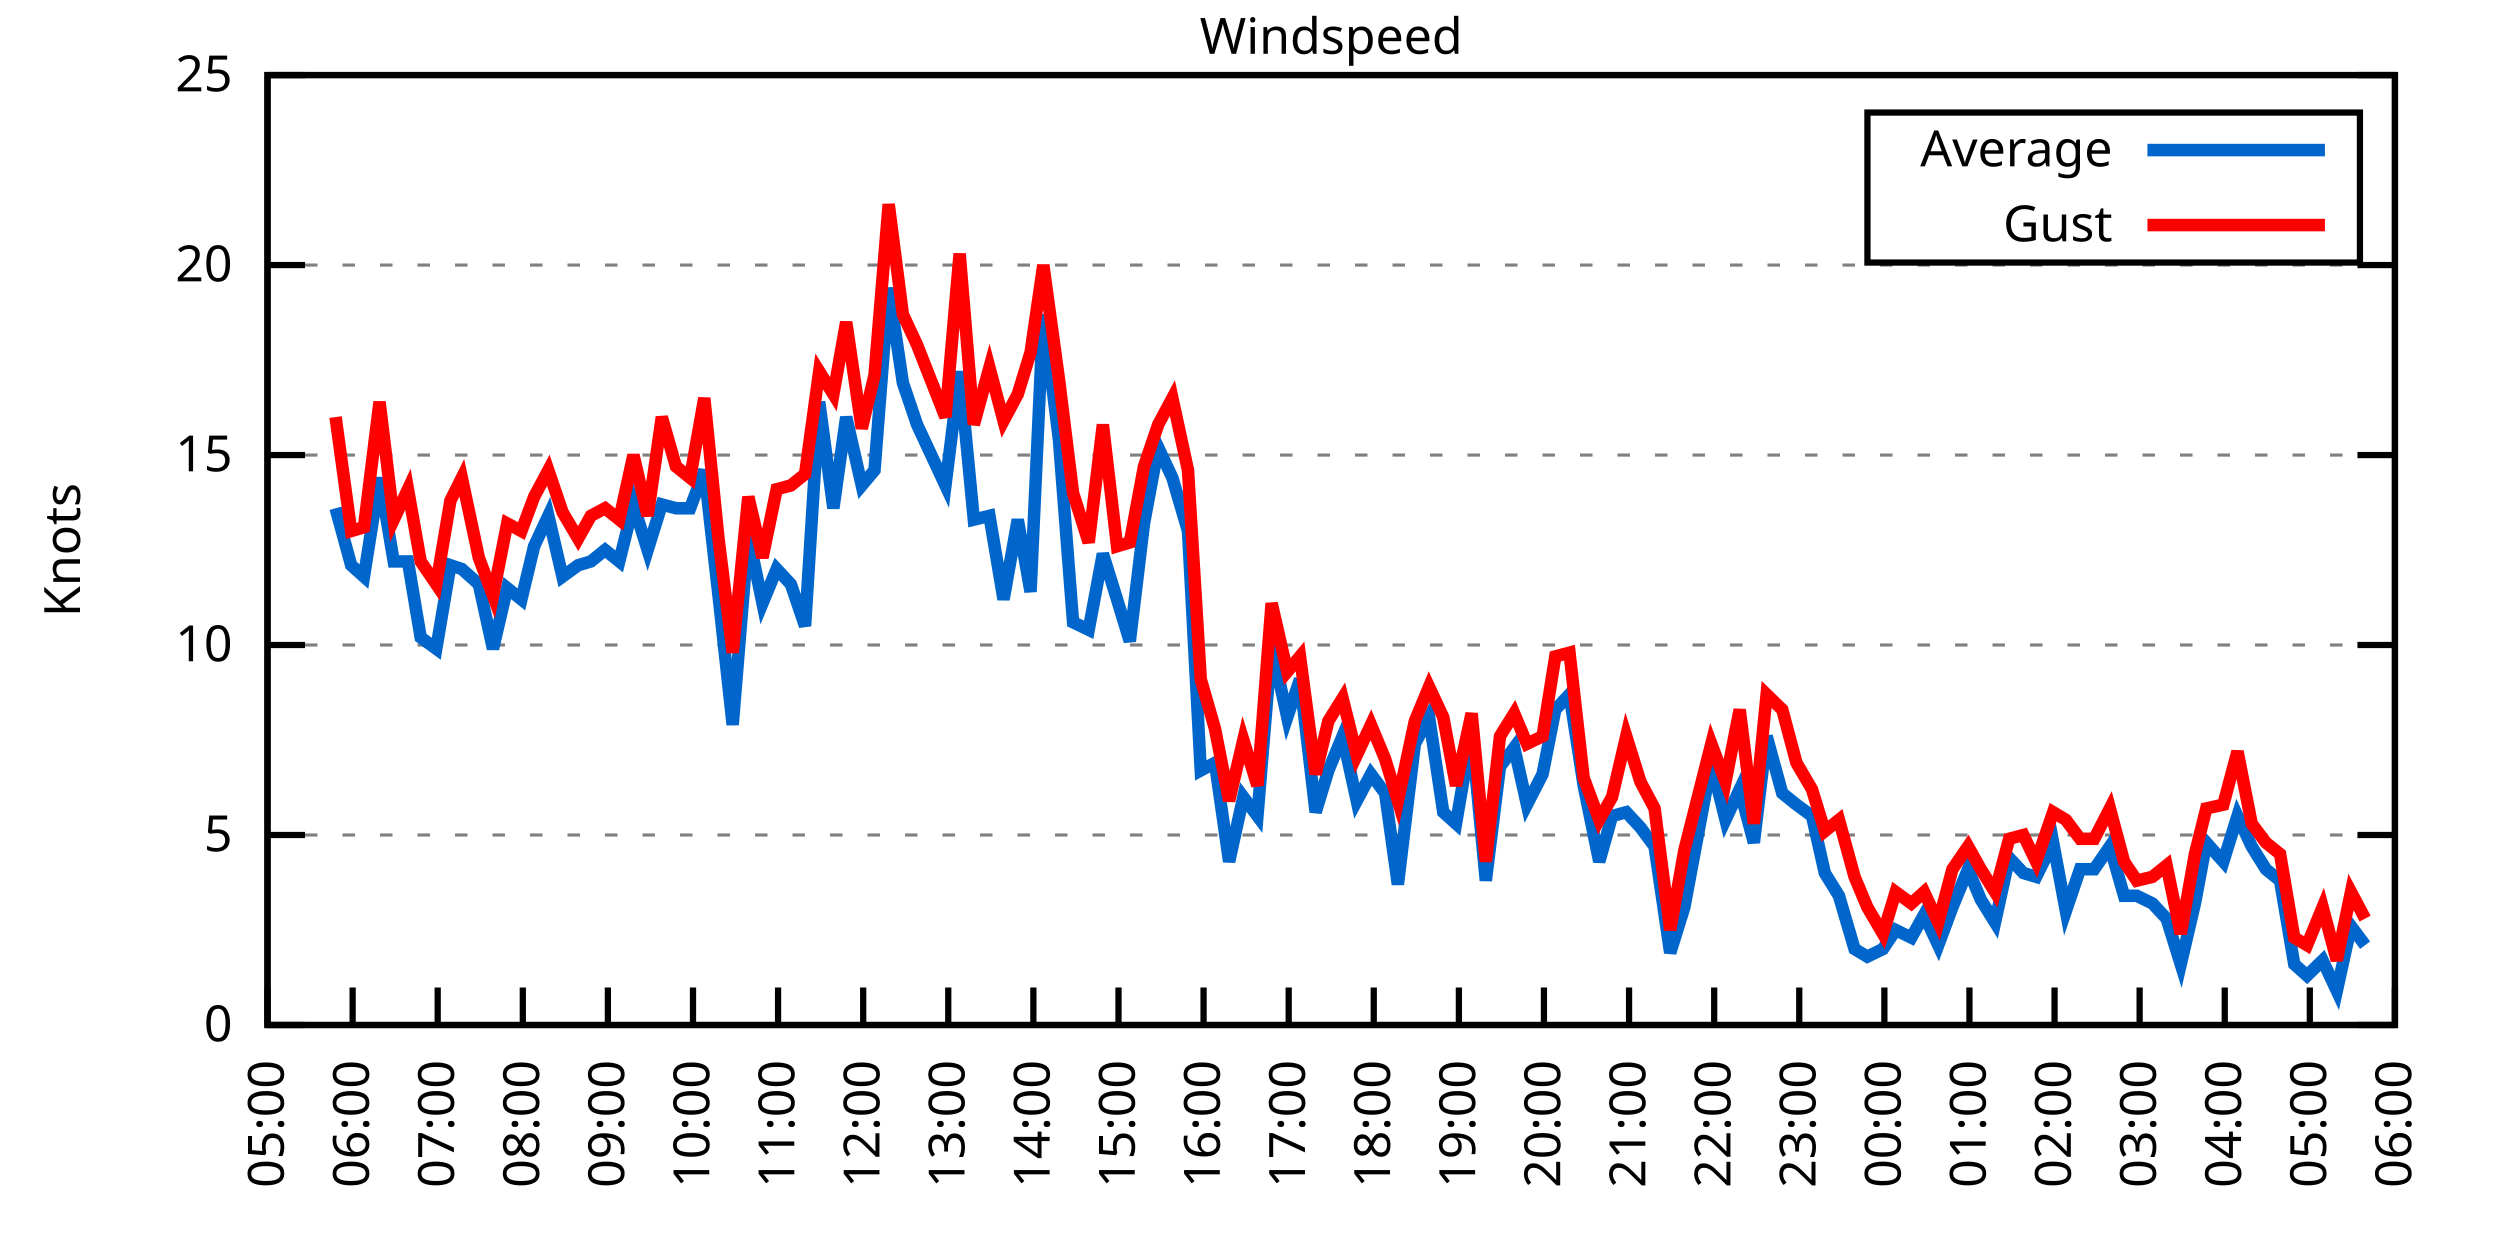
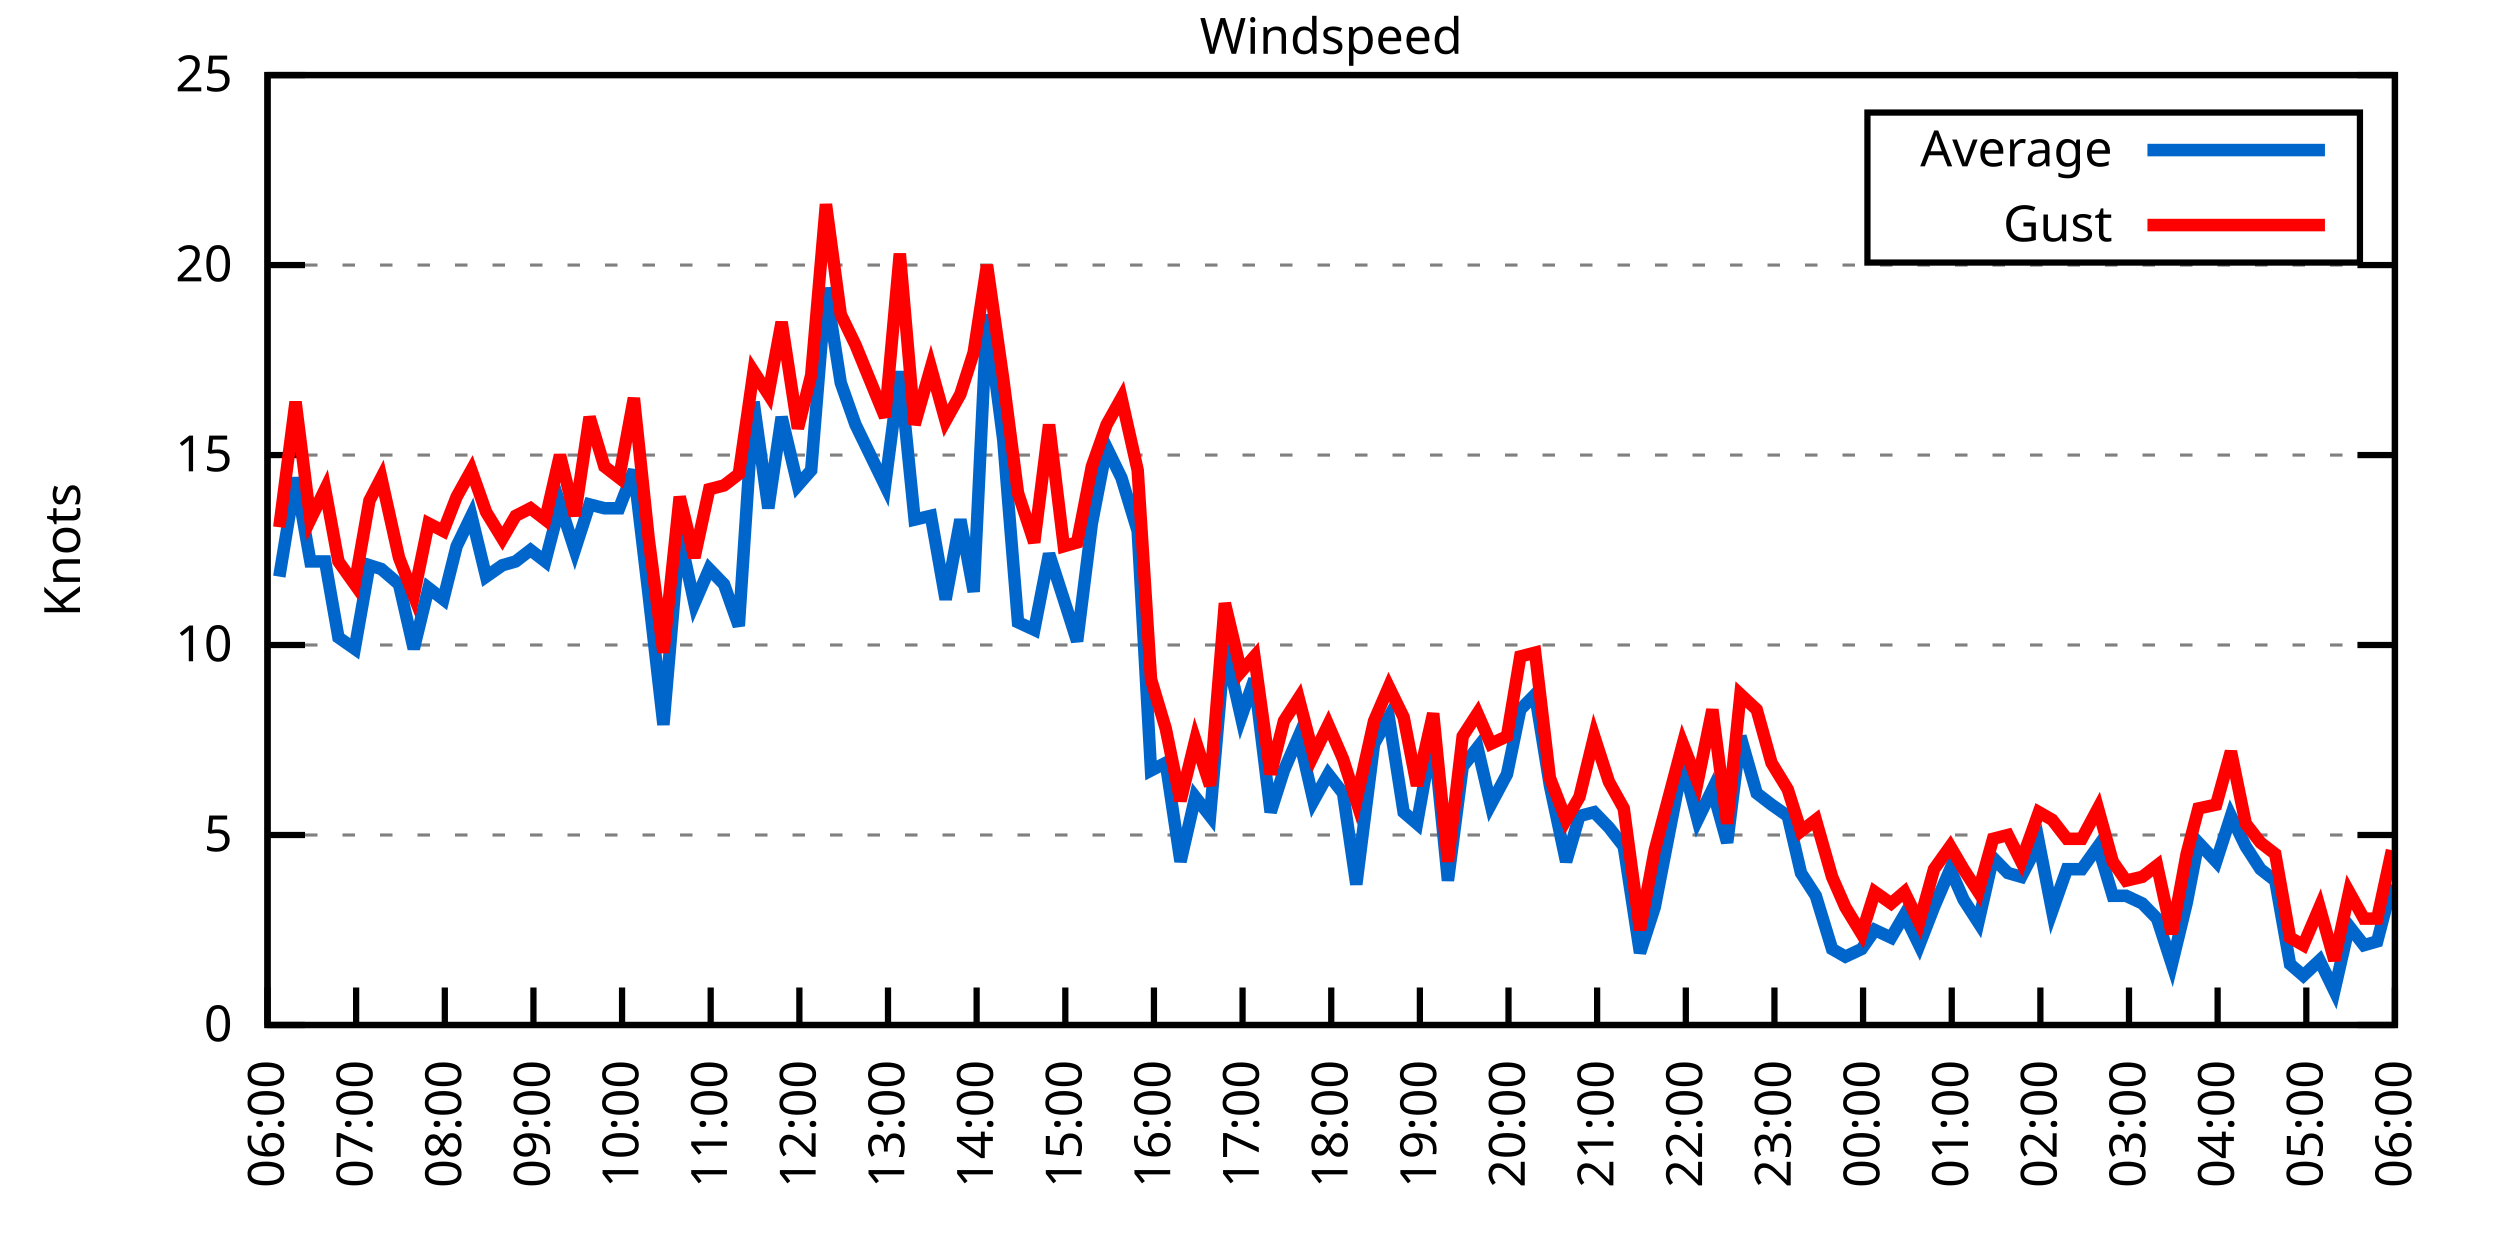
<svg xmlns="http://www.w3.org/2000/svg" xmlns:xlink="http://www.w3.org/1999/xlink" width="400" height="200" viewBox="0 0 400 200">
  <g id="gnuplot_canvas">
    <rect x="0" y="0" width="400" height="200" fill="none" />
    <defs>
      <circle id="gpDot" r="0.5" stroke-width="0.5" stroke="currentColor" />
      <path id="gpPt0" stroke-width="0.333" stroke="currentColor" d="M-1,0 h2 M0,-1 v2" />
      <path id="gpPt1" stroke-width="0.333" stroke="currentColor" d="M-1,-1 L1,1 M1,-1 L-1,1" />
      <path id="gpPt2" stroke-width="0.333" stroke="currentColor" d="M-1,0 L1,0 M0,-1 L0,1 M-1,-1 L1,1 M-1,1 L1,-1" />
      <rect id="gpPt3" stroke-width="0.333" stroke="currentColor" x="-1" y="-1" width="2" height="2" />
      <rect id="gpPt4" stroke-width="0.333" stroke="currentColor" fill="currentColor" x="-1" y="-1" width="2" height="2" />
      <circle id="gpPt5" stroke-width="0.333" stroke="currentColor" cx="0" cy="0" r="1" />
      <use xlink:href="#gpPt5" id="gpPt6" fill="currentColor" stroke="none" />
      <path id="gpPt7" stroke-width="0.333" stroke="currentColor" d="M0,-1.33 L-1.33,0.67 L1.33,0.67 z" />
      <use xlink:href="#gpPt7" id="gpPt8" fill="currentColor" stroke="none" />
      <use xlink:href="#gpPt7" id="gpPt9" stroke="currentColor" transform="rotate(180)" />
      <use xlink:href="#gpPt9" id="gpPt10" fill="currentColor" stroke="none" />
      <use xlink:href="#gpPt3" id="gpPt11" stroke="currentColor" transform="rotate(45)" />
      <use xlink:href="#gpPt11" id="gpPt12" fill="currentColor" stroke="none" />
      <path id="gpPt13" stroke-width="0.333" stroke="currentColor" d="M0,1.330 L1.265,0.411 L0.782,-1.067 L-0.782,-1.076 L-1.265,0.411 z" />
      <use xlink:href="#gpPt13" id="gpPt14" fill="currentColor" stroke="none" />
      <filter id="textbox" filterUnits="objectBoundingBox" x="0" y="0" height="1" width="1">
        <feFlood flood-color="white" flood-opacity="1" result="bgnd" />
        <feComposite in="SourceGraphic" in2="bgnd" operator="atop" />
      </filter>
      <filter id="greybox" filterUnits="objectBoundingBox" x="0" y="0" height="1" width="1">
        <feFlood flood-color="lightgrey" flood-opacity="1" result="grey" />
        <feComposite in="SourceGraphic" in2="grey" operator="atop" />
      </filter>
    </defs>
    <g fill="none" color="white" stroke="currentColor" stroke-width="1.00" stroke-linecap="butt" stroke-linejoin="miter">
</g>
    <g fill="none" color="black" stroke="currentColor" stroke-width="1.00" stroke-linecap="butt" stroke-linejoin="miter">
      <g stroke="none" shape-rendering="crispEdges">
        <polygon fill="rgb(255, 255, 255)" points="42.80,164.00 383.18,164.00 383.18,12.02 42.80,12.02 " />
      </g>
    </g>
    <g fill="none" color="black" stroke="currentColor" stroke-width="1.00" stroke-linecap="butt" stroke-linejoin="miter">
</g>
    <g fill="none" color="black" stroke="black" stroke-width="0.50" stroke-linecap="butt" stroke-linejoin="miter">
</g>
    <g fill="none" color="gray" stroke="currentColor" stroke-width="0.50" stroke-linecap="butt" stroke-linejoin="miter">
      <path stroke="gray" stroke-dasharray="2,4" class="gridline" d="M42.80,164.00 L383.19,164.00  " />
    </g>
    <g fill="none" color="gray" stroke="gray" stroke-width="1.00" stroke-linecap="butt" stroke-linejoin="miter">
</g>
    <g fill="none" color="black" stroke="currentColor" stroke-width="1.00" stroke-linecap="butt" stroke-linejoin="miter">
      <path stroke="black" d="M42.80,164.00 L48.80,164.00 M383.19,164.00 L377.19,164.00  " />
      <g transform="translate(37.20,166.60)" stroke="none" fill="black" font-family="Sans" font-size="8.00" text-anchor="end">
        <text>
          <tspan font-family="Sans"> 0</tspan>
        </text>
      </g>
    </g>
    <g fill="none" color="black" stroke="currentColor" stroke-width="1.00" stroke-linecap="butt" stroke-linejoin="miter">
</g>
    <g fill="none" color="black" stroke="black" stroke-width="0.50" stroke-linecap="butt" stroke-linejoin="miter">
</g>
    <g fill="none" color="gray" stroke="currentColor" stroke-width="0.50" stroke-linecap="butt" stroke-linejoin="miter">
      <path stroke="gray" stroke-dasharray="2,4" class="gridline" d="M42.80,133.60 L383.19,133.60  " />
    </g>
    <g fill="none" color="gray" stroke="gray" stroke-width="1.00" stroke-linecap="butt" stroke-linejoin="miter">
</g>
    <g fill="none" color="black" stroke="currentColor" stroke-width="1.00" stroke-linecap="butt" stroke-linejoin="miter">
      <path stroke="black" d="M42.80,133.60 L48.80,133.60 M383.19,133.60 L377.19,133.60  " />
      <g transform="translate(37.20,136.20)" stroke="none" fill="black" font-family="Sans" font-size="8.00" text-anchor="end">
        <text>
          <tspan font-family="Sans"> 5</tspan>
        </text>
      </g>
    </g>
    <g fill="none" color="black" stroke="currentColor" stroke-width="1.00" stroke-linecap="butt" stroke-linejoin="miter">
</g>
    <g fill="none" color="black" stroke="black" stroke-width="0.50" stroke-linecap="butt" stroke-linejoin="miter">
</g>
    <g fill="none" color="gray" stroke="currentColor" stroke-width="0.50" stroke-linecap="butt" stroke-linejoin="miter">
      <path stroke="gray" stroke-dasharray="2,4" class="gridline" d="M42.80,103.20 L383.19,103.20  " />
    </g>
    <g fill="none" color="gray" stroke="gray" stroke-width="1.00" stroke-linecap="butt" stroke-linejoin="miter">
</g>
    <g fill="none" color="black" stroke="currentColor" stroke-width="1.00" stroke-linecap="butt" stroke-linejoin="miter">
      <path stroke="black" d="M42.80,103.20 L48.80,103.20 M383.19,103.20 L377.19,103.20  " />
      <g transform="translate(37.20,105.80)" stroke="none" fill="black" font-family="Sans" font-size="8.00" text-anchor="end">
        <text>
          <tspan font-family="Sans"> 10</tspan>
        </text>
      </g>
    </g>
    <g fill="none" color="black" stroke="currentColor" stroke-width="1.00" stroke-linecap="butt" stroke-linejoin="miter">
</g>
    <g fill="none" color="black" stroke="black" stroke-width="0.50" stroke-linecap="butt" stroke-linejoin="miter">
</g>
    <g fill="none" color="gray" stroke="currentColor" stroke-width="0.50" stroke-linecap="butt" stroke-linejoin="miter">
      <path stroke="gray" stroke-dasharray="2,4" class="gridline" d="M42.80,72.81 L383.19,72.81  " />
    </g>
    <g fill="none" color="gray" stroke="gray" stroke-width="1.00" stroke-linecap="butt" stroke-linejoin="miter">
</g>
    <g fill="none" color="black" stroke="currentColor" stroke-width="1.00" stroke-linecap="butt" stroke-linejoin="miter">
      <path stroke="black" d="M42.80,72.81 L48.80,72.81 M383.19,72.81 L377.19,72.81  " />
      <g transform="translate(37.20,75.41)" stroke="none" fill="black" font-family="Sans" font-size="8.00" text-anchor="end">
        <text>
          <tspan font-family="Sans"> 15</tspan>
        </text>
      </g>
    </g>
    <g fill="none" color="black" stroke="currentColor" stroke-width="1.00" stroke-linecap="butt" stroke-linejoin="miter">
</g>
    <g fill="none" color="black" stroke="black" stroke-width="0.50" stroke-linecap="butt" stroke-linejoin="miter">
</g>
    <g fill="none" color="gray" stroke="currentColor" stroke-width="0.50" stroke-linecap="butt" stroke-linejoin="miter">
      <path stroke="gray" stroke-dasharray="2,4" class="gridline" d="M42.80,42.41 L383.19,42.41  " />
    </g>
    <g fill="none" color="gray" stroke="gray" stroke-width="1.00" stroke-linecap="butt" stroke-linejoin="miter">
</g>
    <g fill="none" color="black" stroke="currentColor" stroke-width="1.00" stroke-linecap="butt" stroke-linejoin="miter">
      <path stroke="black" d="M42.80,42.41 L48.80,42.41 M383.19,42.41 L377.19,42.41  " />
      <g transform="translate(37.20,45.01)" stroke="none" fill="black" font-family="Sans" font-size="8.00" text-anchor="end">
        <text>
          <tspan font-family="Sans"> 20</tspan>
        </text>
      </g>
    </g>
    <g fill="none" color="black" stroke="currentColor" stroke-width="1.00" stroke-linecap="butt" stroke-linejoin="miter">
</g>
    <g fill="none" color="black" stroke="black" stroke-width="0.50" stroke-linecap="butt" stroke-linejoin="miter">
</g>
    <g fill="none" color="gray" stroke="currentColor" stroke-width="0.50" stroke-linecap="butt" stroke-linejoin="miter">
      <path stroke="gray" stroke-dasharray="2,4" class="gridline" d="M42.80,12.01 L383.19,12.01  " />
    </g>
    <g fill="none" color="gray" stroke="gray" stroke-width="1.00" stroke-linecap="butt" stroke-linejoin="miter">
</g>
    <g fill="none" color="black" stroke="currentColor" stroke-width="1.00" stroke-linecap="butt" stroke-linejoin="miter">
      <path stroke="black" d="M42.80,12.01 L48.80,12.01 M383.19,12.01 L377.19,12.01  " />
      <g transform="translate(37.20,14.61)" stroke="none" fill="black" font-family="Sans" font-size="8.00" text-anchor="end">
        <text>
          <tspan font-family="Sans"> 25</tspan>
        </text>
      </g>
    </g>
    <g fill="none" color="black" stroke="currentColor" stroke-width="1.00" stroke-linecap="butt" stroke-linejoin="miter">
      <path stroke="black" d="M42.80,164.00 L42.80,158.00  " />
      <g transform="translate(45.40,169.60) rotate(270.00)" stroke="none" fill="black" font-family="Sans" font-size="8.00" text-anchor="end">
        <text>
-           <tspan font-family="Sans">05:00</tspan>
-         </text>
-       </g>
-     </g>
-     <g fill="none" color="black" stroke="currentColor" stroke-width="1.00" stroke-linecap="butt" stroke-linejoin="miter">
-       <path stroke="black" d="M56.42,164.00 L56.42,158.00  " />
-       <g transform="translate(59.02,169.60) rotate(270.00)" stroke="none" fill="black" font-family="Sans" font-size="8.00" text-anchor="end">
-         <text>
          <tspan font-family="Sans">06:00</tspan>
        </text>
      </g>
    </g>
    <g fill="none" color="black" stroke="currentColor" stroke-width="1.00" stroke-linecap="butt" stroke-linejoin="miter">
-       <path stroke="black" d="M70.03,164.00 L70.03,158.00  " />
-       <g transform="translate(72.63,169.60) rotate(270.00)" stroke="none" fill="black" font-family="Sans" font-size="8.00" text-anchor="end">
+       <path stroke="black" d="M56.98,164.00 L56.98,158.00  " />
+       <g transform="translate(59.58,169.60) rotate(270.00)" stroke="none" fill="black" font-family="Sans" font-size="8.00" text-anchor="end">
        <text>
          <tspan font-family="Sans">07:00</tspan>
        </text>
      </g>
    </g>
    <g fill="none" color="black" stroke="currentColor" stroke-width="1.00" stroke-linecap="butt" stroke-linejoin="miter">
-       <path stroke="black" d="M83.65,164.00 L83.65,158.00  " />
-       <g transform="translate(86.25,169.60) rotate(270.00)" stroke="none" fill="black" font-family="Sans" font-size="8.00" text-anchor="end">
+       <path stroke="black" d="M71.17,164.00 L71.17,158.00  " />
+       <g transform="translate(73.77,169.60) rotate(270.00)" stroke="none" fill="black" font-family="Sans" font-size="8.00" text-anchor="end">
        <text>
          <tspan font-family="Sans">08:00</tspan>
        </text>
      </g>
    </g>
    <g fill="none" color="black" stroke="currentColor" stroke-width="1.00" stroke-linecap="butt" stroke-linejoin="miter">
-       <path stroke="black" d="M97.26,164.00 L97.26,158.00  " />
-       <g transform="translate(99.86,169.60) rotate(270.00)" stroke="none" fill="black" font-family="Sans" font-size="8.00" text-anchor="end">
+       <path stroke="black" d="M85.35,164.00 L85.35,158.00  " />
+       <g transform="translate(87.95,169.60) rotate(270.00)" stroke="none" fill="black" font-family="Sans" font-size="8.00" text-anchor="end">
        <text>
          <tspan font-family="Sans">09:00</tspan>
        </text>
      </g>
    </g>
    <g fill="none" color="black" stroke="currentColor" stroke-width="1.00" stroke-linecap="butt" stroke-linejoin="miter">
-       <path stroke="black" d="M110.88,164.00 L110.88,158.00  " />
-       <g transform="translate(113.48,169.60) rotate(270.00)" stroke="none" fill="black" font-family="Sans" font-size="8.00" text-anchor="end">
+       <path stroke="black" d="M99.53,164.00 L99.53,158.00  " />
+       <g transform="translate(102.13,169.60) rotate(270.00)" stroke="none" fill="black" font-family="Sans" font-size="8.00" text-anchor="end">
        <text>
          <tspan font-family="Sans">10:00</tspan>
        </text>
      </g>
    </g>
    <g fill="none" color="black" stroke="currentColor" stroke-width="1.00" stroke-linecap="butt" stroke-linejoin="miter">
-       <path stroke="black" d="M124.49,164.00 L124.49,158.00  " />
-       <g transform="translate(127.09,169.60) rotate(270.00)" stroke="none" fill="black" font-family="Sans" font-size="8.00" text-anchor="end">
+       <path stroke="black" d="M113.71,164.00 L113.71,158.00  " />
+       <g transform="translate(116.31,169.60) rotate(270.00)" stroke="none" fill="black" font-family="Sans" font-size="8.00" text-anchor="end">
        <text>
          <tspan font-family="Sans">11:00</tspan>
        </text>
      </g>
    </g>
    <g fill="none" color="black" stroke="currentColor" stroke-width="1.00" stroke-linecap="butt" stroke-linejoin="miter">
-       <path stroke="black" d="M138.11,164.00 L138.11,158.00  " />
-       <g transform="translate(140.71,169.60) rotate(270.00)" stroke="none" fill="black" font-family="Sans" font-size="8.00" text-anchor="end">
+       <path stroke="black" d="M127.90,164.00 L127.90,158.00  " />
+       <g transform="translate(130.50,169.60) rotate(270.00)" stroke="none" fill="black" font-family="Sans" font-size="8.00" text-anchor="end">
        <text>
          <tspan font-family="Sans">12:00</tspan>
        </text>
      </g>
    </g>
    <g fill="none" color="black" stroke="currentColor" stroke-width="1.00" stroke-linecap="butt" stroke-linejoin="miter">
-       <path stroke="black" d="M151.72,164.00 L151.72,158.00  " />
-       <g transform="translate(154.32,169.60) rotate(270.00)" stroke="none" fill="black" font-family="Sans" font-size="8.00" text-anchor="end">
+       <path stroke="black" d="M142.08,164.00 L142.08,158.00  " />
+       <g transform="translate(144.68,169.60) rotate(270.00)" stroke="none" fill="black" font-family="Sans" font-size="8.00" text-anchor="end">
        <text>
          <tspan font-family="Sans">13:00</tspan>
        </text>
      </g>
    </g>
    <g fill="none" color="black" stroke="currentColor" stroke-width="1.00" stroke-linecap="butt" stroke-linejoin="miter">
-       <path stroke="black" d="M165.34,164.00 L165.34,158.00  " />
-       <g transform="translate(167.94,169.60) rotate(270.00)" stroke="none" fill="black" font-family="Sans" font-size="8.00" text-anchor="end">
+       <path stroke="black" d="M156.26,164.00 L156.26,158.00  " />
+       <g transform="translate(158.86,169.60) rotate(270.00)" stroke="none" fill="black" font-family="Sans" font-size="8.00" text-anchor="end">
        <text>
          <tspan font-family="Sans">14:00</tspan>
        </text>
      </g>
    </g>
    <g fill="none" color="black" stroke="currentColor" stroke-width="1.00" stroke-linecap="butt" stroke-linejoin="miter">
-       <path stroke="black" d="M178.96,164.00 L178.96,158.00  " />
-       <g transform="translate(181.56,169.60) rotate(270.00)" stroke="none" fill="black" font-family="Sans" font-size="8.00" text-anchor="end">
+       <path stroke="black" d="M170.45,164.00 L170.45,158.00  " />
+       <g transform="translate(173.05,169.60) rotate(270.00)" stroke="none" fill="black" font-family="Sans" font-size="8.00" text-anchor="end">
        <text>
          <tspan font-family="Sans">15:00</tspan>
        </text>
      </g>
    </g>
    <g fill="none" color="black" stroke="currentColor" stroke-width="1.00" stroke-linecap="butt" stroke-linejoin="miter">
-       <path stroke="black" d="M192.57,164.00 L192.57,158.00  " />
-       <g transform="translate(195.17,169.60) rotate(270.00)" stroke="none" fill="black" font-family="Sans" font-size="8.00" text-anchor="end">
+       <path stroke="black" d="M184.63,164.00 L184.63,158.00  " />
+       <g transform="translate(187.23,169.60) rotate(270.00)" stroke="none" fill="black" font-family="Sans" font-size="8.00" text-anchor="end">
        <text>
          <tspan font-family="Sans">16:00</tspan>
        </text>
      </g>
    </g>
    <g fill="none" color="black" stroke="currentColor" stroke-width="1.00" stroke-linecap="butt" stroke-linejoin="miter">
-       <path stroke="black" d="M206.19,164.00 L206.19,158.00  " />
-       <g transform="translate(208.79,169.60) rotate(270.00)" stroke="none" fill="black" font-family="Sans" font-size="8.00" text-anchor="end">
+       <path stroke="black" d="M198.81,164.00 L198.81,158.00  " />
+       <g transform="translate(201.41,169.60) rotate(270.00)" stroke="none" fill="black" font-family="Sans" font-size="8.00" text-anchor="end">
        <text>
          <tspan font-family="Sans">17:00</tspan>
        </text>
      </g>
    </g>
    <g fill="none" color="black" stroke="currentColor" stroke-width="1.00" stroke-linecap="butt" stroke-linejoin="miter">
-       <path stroke="black" d="M219.80,164.00 L219.80,158.00  " />
-       <g transform="translate(222.40,169.60) rotate(270.00)" stroke="none" fill="black" font-family="Sans" font-size="8.00" text-anchor="end">
+       <path stroke="black" d="M213.00,164.00 L213.00,158.00  " />
+       <g transform="translate(215.60,169.60) rotate(270.00)" stroke="none" fill="black" font-family="Sans" font-size="8.00" text-anchor="end">
        <text>
          <tspan font-family="Sans">18:00</tspan>
        </text>
      </g>
    </g>
    <g fill="none" color="black" stroke="currentColor" stroke-width="1.00" stroke-linecap="butt" stroke-linejoin="miter">
-       <path stroke="black" d="M233.42,164.00 L233.42,158.00  " />
-       <g transform="translate(236.02,169.60) rotate(270.00)" stroke="none" fill="black" font-family="Sans" font-size="8.00" text-anchor="end">
+       <path stroke="black" d="M227.18,164.00 L227.18,158.00  " />
+       <g transform="translate(229.78,169.60) rotate(270.00)" stroke="none" fill="black" font-family="Sans" font-size="8.00" text-anchor="end">
        <text>
          <tspan font-family="Sans">19:00</tspan>
        </text>
      </g>
    </g>
    <g fill="none" color="black" stroke="currentColor" stroke-width="1.00" stroke-linecap="butt" stroke-linejoin="miter">
-       <path stroke="black" d="M247.03,164.00 L247.03,158.00  " />
-       <g transform="translate(249.63,169.60) rotate(270.00)" stroke="none" fill="black" font-family="Sans" font-size="8.00" text-anchor="end">
+       <path stroke="black" d="M241.36,164.00 L241.36,158.00  " />
+       <g transform="translate(243.96,169.60) rotate(270.00)" stroke="none" fill="black" font-family="Sans" font-size="8.00" text-anchor="end">
        <text>
          <tspan font-family="Sans">20:00</tspan>
        </text>
      </g>
    </g>
    <g fill="none" color="black" stroke="currentColor" stroke-width="1.00" stroke-linecap="butt" stroke-linejoin="miter">
-       <path stroke="black" d="M260.65,164.00 L260.65,158.00  " />
-       <g transform="translate(263.25,169.60) rotate(270.00)" stroke="none" fill="black" font-family="Sans" font-size="8.00" text-anchor="end">
+       <path stroke="black" d="M255.54,164.00 L255.54,158.00  " />
+       <g transform="translate(258.14,169.60) rotate(270.00)" stroke="none" fill="black" font-family="Sans" font-size="8.00" text-anchor="end">
        <text>
          <tspan font-family="Sans">21:00</tspan>
        </text>
      </g>
    </g>
    <g fill="none" color="black" stroke="currentColor" stroke-width="1.00" stroke-linecap="butt" stroke-linejoin="miter">
-       <path stroke="black" d="M274.27,164.00 L274.27,158.00  " />
-       <g transform="translate(276.87,169.60) rotate(270.00)" stroke="none" fill="black" font-family="Sans" font-size="8.00" text-anchor="end">
+       <path stroke="black" d="M269.73,164.00 L269.73,158.00  " />
+       <g transform="translate(272.33,169.60) rotate(270.00)" stroke="none" fill="black" font-family="Sans" font-size="8.00" text-anchor="end">
        <text>
          <tspan font-family="Sans">22:00</tspan>
        </text>
      </g>
    </g>
    <g fill="none" color="black" stroke="currentColor" stroke-width="1.00" stroke-linecap="butt" stroke-linejoin="miter">
-       <path stroke="black" d="M287.88,164.00 L287.88,158.00  " />
-       <g transform="translate(290.48,169.60) rotate(270.00)" stroke="none" fill="black" font-family="Sans" font-size="8.00" text-anchor="end">
+       <path stroke="black" d="M283.91,164.00 L283.91,158.00  " />
+       <g transform="translate(286.51,169.60) rotate(270.00)" stroke="none" fill="black" font-family="Sans" font-size="8.00" text-anchor="end">
        <text>
          <tspan font-family="Sans">23:00</tspan>
        </text>
      </g>
    </g>
    <g fill="none" color="black" stroke="currentColor" stroke-width="1.00" stroke-linecap="butt" stroke-linejoin="miter">
-       <path stroke="black" d="M301.50,164.00 L301.50,158.00  " />
-       <g transform="translate(304.10,169.60) rotate(270.00)" stroke="none" fill="black" font-family="Sans" font-size="8.00" text-anchor="end">
+       <path stroke="black" d="M298.09,164.00 L298.09,158.00  " />
+       <g transform="translate(300.69,169.60) rotate(270.00)" stroke="none" fill="black" font-family="Sans" font-size="8.00" text-anchor="end">
        <text>
          <tspan font-family="Sans">00:00</tspan>
        </text>
      </g>
    </g>
    <g fill="none" color="black" stroke="currentColor" stroke-width="1.00" stroke-linecap="butt" stroke-linejoin="miter">
-       <path stroke="black" d="M315.11,164.00 L315.11,158.00  " />
-       <g transform="translate(317.71,169.60) rotate(270.00)" stroke="none" fill="black" font-family="Sans" font-size="8.00" text-anchor="end">
+       <path stroke="black" d="M312.28,164.00 L312.28,158.00  " />
+       <g transform="translate(314.88,169.60) rotate(270.00)" stroke="none" fill="black" font-family="Sans" font-size="8.00" text-anchor="end">
        <text>
          <tspan font-family="Sans">01:00</tspan>
        </text>
      </g>
    </g>
    <g fill="none" color="black" stroke="currentColor" stroke-width="1.00" stroke-linecap="butt" stroke-linejoin="miter">
-       <path stroke="black" d="M328.73,164.00 L328.73,158.00  " />
-       <g transform="translate(331.33,169.60) rotate(270.00)" stroke="none" fill="black" font-family="Sans" font-size="8.00" text-anchor="end">
+       <path stroke="black" d="M326.46,164.00 L326.46,158.00  " />
+       <g transform="translate(329.06,169.60) rotate(270.00)" stroke="none" fill="black" font-family="Sans" font-size="8.00" text-anchor="end">
        <text>
          <tspan font-family="Sans">02:00</tspan>
        </text>
      </g>
    </g>
    <g fill="none" color="black" stroke="currentColor" stroke-width="1.00" stroke-linecap="butt" stroke-linejoin="miter">
-       <path stroke="black" d="M342.34,164.00 L342.34,158.00  " />
-       <g transform="translate(344.94,169.60) rotate(270.00)" stroke="none" fill="black" font-family="Sans" font-size="8.00" text-anchor="end">
+       <path stroke="black" d="M340.64,164.00 L340.64,158.00  " />
+       <g transform="translate(343.24,169.60) rotate(270.00)" stroke="none" fill="black" font-family="Sans" font-size="8.00" text-anchor="end">
        <text>
          <tspan font-family="Sans">03:00</tspan>
        </text>
      </g>
    </g>
    <g fill="none" color="black" stroke="currentColor" stroke-width="1.00" stroke-linecap="butt" stroke-linejoin="miter">
-       <path stroke="black" d="M355.96,164.00 L355.96,158.00  " />
-       <g transform="translate(358.56,169.60) rotate(270.00)" stroke="none" fill="black" font-family="Sans" font-size="8.00" text-anchor="end">
+       <path stroke="black" d="M354.82,164.00 L354.82,158.00  " />
+       <g transform="translate(357.42,169.60) rotate(270.00)" stroke="none" fill="black" font-family="Sans" font-size="8.00" text-anchor="end">
        <text>
          <tspan font-family="Sans">04:00</tspan>
        </text>
      </g>
    </g>
    <g fill="none" color="black" stroke="currentColor" stroke-width="1.00" stroke-linecap="butt" stroke-linejoin="miter">
-       <path stroke="black" d="M369.57,164.00 L369.57,158.00  " />
-       <g transform="translate(372.17,169.60) rotate(270.00)" stroke="none" fill="black" font-family="Sans" font-size="8.00" text-anchor="end">
+       <path stroke="black" d="M369.01,164.00 L369.01,158.00  " />
+       <g transform="translate(371.61,169.60) rotate(270.00)" stroke="none" fill="black" font-family="Sans" font-size="8.00" text-anchor="end">
        <text>
          <tspan font-family="Sans">05:00</tspan>
        </text>
      </g>
    </g>
    <g fill="none" color="black" stroke="currentColor" stroke-width="1.00" stroke-linecap="butt" stroke-linejoin="miter">
      <path stroke="black" d="M383.19,164.00 L383.19,158.00  " />
      <g transform="translate(385.79,169.60) rotate(270.00)" stroke="none" fill="black" font-family="Sans" font-size="8.00" text-anchor="end">
        <text>
          <tspan font-family="Sans">06:00</tspan>
        </text>
      </g>
    </g>
    <g fill="none" color="black" stroke="currentColor" stroke-width="1.00" stroke-linecap="butt" stroke-linejoin="miter">
</g>
    <g fill="none" color="black" stroke="currentColor" stroke-width="1.00" stroke-linecap="butt" stroke-linejoin="miter">
      <path stroke="black" d="M42.80,12.01 L42.80,164.00 L383.19,164.00 L383.19,12.01 L42.80,12.01 Z  " />
    </g>
    <g fill="none" color="black" stroke="currentColor" stroke-width="1.00" stroke-linecap="butt" stroke-linejoin="miter">
</g>
    <g fill="none" color="black" stroke="currentColor" stroke-width="1.00" stroke-linecap="butt" stroke-linejoin="miter">
      <path stroke="black" d="M298.79,42.01 L298.79,18.01 L377.59,18.01 L377.59,42.01 L298.79,42.01 Z  " />
    </g>
    <g id="Windspeed_plot_1">
      <g fill="none" color="white" stroke="black" stroke-width="2.00" stroke-linecap="butt" stroke-linejoin="miter">
</g>
      <g fill="none" color="black" stroke="currentColor" stroke-width="2.00" stroke-linecap="butt" stroke-linejoin="miter">
        <g transform="translate(337.99,26.61)" stroke="none" fill="black" font-family="Sans" font-size="8.00" text-anchor="end">
          <text>
            <tspan font-family="Sans">Average</tspan>
          </text>
        </g>
      </g>
      <g fill="none" color="black" stroke="currentColor" stroke-width="2.00" stroke-linecap="butt" stroke-linejoin="miter">
-         <path stroke="rgb(  0, 102, 204)" d="M343.59,24.01 L371.99,24.01 M53.69,81.32 L56.19,90.44 L58.23,92.26 L60.73,76.45 L63.00,89.83 L65.27,89.83   L67.31,101.99 L69.80,103.81 L72.07,90.44 L73.89,91.04 L76.61,93.48 L78.88,103.81 L81.15,94.08 L83.42,95.91   L85.46,87.40 L87.73,82.53 L90.00,92.26 L92.50,90.44 L94.54,89.83 L96.81,88.00 L99.08,89.83 L101.35,80.71   L103.62,88.00 L105.89,80.71 L108.15,81.32 L110.42,81.32 L112.69,75.24 L114.96,95.30 L117.23,115.97 L119.73,85.57   L122.00,96.52 L124.27,91.04 L126.54,93.48 L128.81,100.16 L131.07,64.29 L133.34,81.32 L135.39,66.73 L137.88,77.67   L139.92,75.24 L142.19,46.06 L144.46,61.25 L146.73,67.94 L151.27,77.67 L153.54,59.43 L155.81,83.14 L158.31,82.53   L160.57,95.91 L162.84,83.14 L164.89,94.69 L166.93,50.31 L169.43,70.37 L171.69,99.56 L174.19,100.77 L176.46,88.61   L178.73,95.91 L180.77,102.60 L183.04,83.75 L185.31,71.59 L187.58,76.45 L190.08,84.97 L192.12,123.27 L194.39,122.05   L196.66,137.86 L198.93,127.52 L201.19,130.56 L203.46,103.20 L205.96,114.76 L208.00,108.68 L210.50,129.95 L212.54,123.27   L214.81,117.80 L217.08,128.13 L219.35,123.87 L221.62,126.91 L223.66,141.51 L226.38,119.01 L228.65,114.76 L230.92,129.95   L232.96,131.78 L235.46,117.19 L237.73,140.90 L240.00,122.66 L242.27,119.62 L244.31,128.74 L246.81,123.87 L248.85,113.54   L251.12,111.11 L253.39,125.70 L255.88,137.86 L257.93,130.56 L260.20,129.95 L262.47,132.39 L264.73,135.43 L267.23,152.45   L269.50,145.15 L273.81,122.05 L276.08,131.17 L278.35,126.31 L280.62,134.82 L282.66,117.80 L285.16,126.91 L287.43,128.74   L289.92,130.56 L291.97,139.68 L294.23,143.33 L296.73,151.84 L298.77,153.06 L301.27,151.84 L303.31,148.80 L305.81,150.02   L307.85,146.37 L310.12,151.23 L312.39,145.15 L314.89,139.07 L316.93,143.94 L319.20,147.59 L321.47,137.25 L323.74,139.68   L325.78,140.29 L328.50,134.82 L330.54,145.76 L332.81,139.07 L335.08,139.07 L337.58,135.43 L339.85,143.33 L341.89,143.33   L344.39,144.55 L346.65,146.98 L348.92,154.27 L351.19,144.55 L353.01,134.82 L355.73,137.86 L358.00,130.56 L360.27,135.43   L362.54,139.07 L364.81,140.90 L367.08,154.27 L369.12,156.10 L371.62,153.66 L373.89,158.53 L376.16,148.19 L378.42,151.23    " />
+         <path stroke="rgb(  0, 102, 204)" d="M343.59,24.01 L371.99,24.01 M44.69,92.26 L47.29,76.45 L49.66,89.83 L52.02,89.83 L54.15,101.99 L56.75,103.81   L59.11,90.44 L61.00,91.04 L63.84,93.48 L66.20,103.81 L68.57,94.08 L70.93,95.91 L73.06,87.40 L75.42,82.53   L77.78,92.26 L80.38,90.44 L82.51,89.83 L84.88,88.00 L87.24,89.83 L89.60,80.71 L91.97,88.00 L94.33,80.71   L96.70,81.32 L99.06,81.32 L101.42,75.24 L103.79,95.30 L106.15,115.97 L108.75,85.57 L111.11,96.52 L113.48,91.04   L115.84,93.48 L118.21,100.16 L120.57,64.29 L122.93,81.32 L125.06,66.73 L127.66,77.67 L129.79,75.24 L132.15,46.06   L134.52,61.25 L136.88,67.94 L141.61,77.67 L143.97,59.43 L146.34,83.14 L148.94,82.53 L151.30,95.91 L153.66,83.14   L155.79,94.69 L157.92,50.31 L160.52,70.37 L162.88,99.56 L165.48,100.77 L167.85,88.61 L170.21,95.91 L172.34,102.60   L174.70,83.75 L177.06,71.59 L179.43,76.45 L182.03,84.97 L184.16,123.27 L186.52,122.05 L188.88,137.86 L191.25,127.52   L193.61,130.56 L195.98,103.20 L198.58,114.76 L200.70,108.68 L203.30,129.95 L205.43,123.27 L207.79,117.80 L210.16,128.13   L212.52,123.87 L214.89,126.91 L217.01,141.51 L219.85,119.01 L222.21,114.76 L224.58,129.95 L226.71,131.78 L229.31,117.19   L231.67,140.90 L234.03,122.66 L236.40,119.62 L238.52,128.74 L241.12,123.87 L243.25,113.54 L245.62,111.11 L247.98,125.70   L250.58,137.86 L252.71,130.56 L255.07,129.95 L257.43,132.39 L259.80,135.43 L262.40,152.45 L264.76,145.15 L269.25,122.05   L271.62,131.17 L273.98,126.31 L276.35,134.82 L278.47,117.80 L281.07,126.91 L283.44,128.74 L286.04,130.56 L288.16,139.68   L290.53,143.33 L293.13,151.84 L295.26,153.06 L297.86,151.84 L299.98,148.80 L302.58,150.02 L304.71,146.37 L307.08,151.23   L309.44,145.15 L312.04,139.07 L314.17,143.94 L316.53,147.59 L318.89,137.25 L321.26,139.68 L323.39,140.29 L326.22,134.82   L328.35,145.76 L330.71,139.07 L333.08,139.07 L335.68,135.43 L338.04,143.33 L340.17,143.33 L342.77,144.55 L345.13,146.98   L347.50,154.27 L349.86,144.55 L351.75,134.82 L354.59,137.86 L356.95,130.56 L359.32,135.43 L361.68,139.07 L364.04,140.90   L366.41,154.27 L368.53,156.10 L371.13,153.66 L373.50,158.53 L375.86,148.19 L378.23,151.23 L380.35,150.62 L382.72,141.51    " />
      </g>
    </g>
    <g id="Windspeed_plot_2">
      <g fill="none" color="black" stroke="currentColor" stroke-width="2.00" stroke-linecap="butt" stroke-linejoin="miter">
        <g transform="translate(337.99,38.61)" stroke="none" fill="black" font-family="Sans" font-size="8.00" text-anchor="end">
          <text>
            <tspan font-family="Sans">Gust</tspan>
          </text>
        </g>
      </g>
      <g fill="none" color="black" stroke="currentColor" stroke-width="2.00" stroke-linecap="butt" stroke-linejoin="miter">
-         <path stroke="rgb(255,   0,   0)" d="M343.59,36.01 L371.99,36.01 M53.69,66.73 L56.19,84.97 L58.23,84.36 L60.73,64.29 L63.00,83.14 L65.27,78.28   L67.31,89.83 L69.80,93.48 L72.07,80.10 L73.89,76.45 L76.61,89.22 L78.88,95.30 L81.15,83.75 L83.42,84.97   L85.46,79.49 L87.73,75.24 L90.00,81.93 L92.50,86.18 L94.54,82.53 L96.81,81.32 L99.08,83.14 L101.35,72.81   L103.62,82.53 L105.89,66.73 L108.15,74.63 L110.42,76.45 L112.69,63.69 L114.96,86.18 L117.23,104.42 L119.73,79.49   L122.00,89.22 L124.27,78.28 L126.54,77.67 L128.81,75.85 L131.07,59.43 L133.34,63.08 L135.39,51.53 L137.88,68.55   L139.92,60.04 L142.19,32.68 L144.46,50.31 L146.73,55.18 L151.27,66.73 L153.54,40.58 L155.81,67.94 L158.31,58.82   L160.57,67.33 L162.84,63.08 L164.89,56.39 L166.93,42.41 L169.43,60.65 L171.69,78.89 L174.19,86.79 L176.46,67.94   L178.73,87.40 L180.77,86.79 L183.04,74.63 L185.31,67.94 L187.58,63.69 L190.08,75.24 L192.12,108.68 L194.39,116.58   L196.66,128.13 L198.93,118.40 L201.19,125.70 L203.46,96.52 L205.96,107.46 L208.00,105.03 L210.50,123.87 L212.54,115.36   L214.81,111.72 L217.08,120.83 L219.35,115.97 L221.62,121.44 L223.66,128.13 L226.38,115.36 L228.65,109.89 L230.92,114.76   L232.96,125.70 L235.46,114.15 L237.73,137.86 L240.00,117.80 L242.27,114.15 L244.31,119.01 L246.81,117.80 L248.85,105.03   L251.12,104.42 L253.39,124.48 L255.88,131.17 L257.93,127.52 L260.20,117.80 L262.47,125.09 L264.73,129.35 L267.23,148.80   L269.50,136.03 L273.81,119.01 L276.08,125.09 L278.35,113.54 L280.62,131.78 L282.66,111.11 L285.16,113.54 L287.43,122.05   L289.92,126.31 L291.97,132.99 L294.23,131.17 L296.73,140.29 L298.77,145.15 L301.27,149.41 L303.31,142.72 L305.81,144.55   L307.85,142.72 L310.12,147.59 L312.39,139.07 L314.89,135.43 L316.93,139.07 L319.20,142.72 L321.47,134.21 L323.74,133.60   L325.78,137.86 L328.50,129.95 L330.54,131.17 L332.81,134.21 L335.08,134.21 L337.58,129.35 L339.85,137.86 L341.89,140.90   L344.39,140.29 L346.65,138.47 L348.92,149.41 L351.19,136.64 L353.01,129.35 L355.73,128.74 L358.00,120.23 L360.27,131.78   L362.54,134.82 L364.81,136.64 L367.08,150.02 L369.12,151.23 L371.62,145.15 L373.89,153.66 L376.16,142.72 L378.42,146.98    " />
+         <path stroke="rgb(255,   0,   0)" d="M343.59,36.01 L371.99,36.01 M44.69,84.36 L47.29,64.29 L49.66,83.14 L52.02,78.28 L54.15,89.83 L56.75,93.48   L59.11,80.10 L61.00,76.45 L63.84,89.22 L66.20,95.30 L68.57,83.75 L70.93,84.97 L73.06,79.49 L75.42,75.24   L77.78,81.93 L80.38,86.18 L82.51,82.53 L84.88,81.32 L87.24,83.14 L89.60,72.81 L91.97,82.53 L94.33,66.73   L96.70,74.63 L99.06,76.45 L101.42,63.69 L103.79,86.18 L106.15,104.42 L108.75,79.49 L111.11,89.22 L113.48,78.28   L115.84,77.67 L118.21,75.85 L120.57,59.43 L122.93,63.08 L125.06,51.53 L127.66,68.55 L129.79,60.04 L132.15,32.68   L134.52,50.31 L136.88,55.18 L141.61,66.73 L143.97,40.58 L146.34,67.94 L148.94,58.82 L151.30,67.33 L153.66,63.08   L155.79,56.39 L157.92,42.41 L160.52,60.65 L162.88,78.89 L165.48,86.79 L167.85,67.94 L170.21,87.40 L172.34,86.79   L174.70,74.63 L177.06,67.94 L179.43,63.69 L182.03,75.24 L184.16,108.68 L186.52,116.58 L188.88,128.13 L191.25,118.40   L193.61,125.70 L195.98,96.52 L198.58,107.46 L200.70,105.03 L203.30,123.87 L205.43,115.36 L207.79,111.72 L210.16,120.83   L212.52,115.97 L214.89,121.44 L217.01,128.13 L219.85,115.36 L222.21,109.89 L224.58,114.76 L226.71,125.70 L229.31,114.15   L231.67,137.86 L234.03,117.80 L236.40,114.15 L238.52,119.01 L241.12,117.80 L243.25,105.03 L245.62,104.42 L247.98,124.48   L250.58,131.17 L252.71,127.52 L255.07,117.80 L257.43,125.09 L259.80,129.35 L262.40,148.80 L264.76,136.03 L269.25,119.01   L271.62,125.09 L273.98,113.54 L276.35,131.78 L278.47,111.11 L281.07,113.54 L283.44,122.05 L286.04,126.31 L288.16,132.99   L290.53,131.17 L293.13,140.29 L295.26,145.15 L297.86,149.41 L299.98,142.72 L302.58,144.55 L304.71,142.72 L307.08,147.59   L309.44,139.07 L312.04,135.43 L314.17,139.07 L316.53,142.72 L318.89,134.21 L321.26,133.60 L323.39,137.86 L326.22,129.95   L328.35,131.17 L330.71,134.21 L333.08,134.21 L335.68,129.35 L338.04,137.86 L340.17,140.90 L342.77,140.29 L345.13,138.47   L347.50,149.41 L349.86,136.64 L351.75,129.35 L354.59,128.74 L356.95,120.23 L359.32,131.78 L361.68,134.82 L364.04,136.64   L366.41,150.02 L368.53,151.23 L371.13,145.15 L373.50,153.66 L375.86,142.72 L378.23,146.98 L380.35,146.98 L382.72,136.03    " />
      </g>
    </g>
    <g fill="none" color="black" stroke="currentColor" stroke-width="2.00" stroke-linecap="butt" stroke-linejoin="miter">
</g>
    <g fill="none" color="black" stroke="black" stroke-width="1.00" stroke-linecap="butt" stroke-linejoin="miter">
</g>
    <g fill="none" color="black" stroke="currentColor" stroke-width="1.00" stroke-linecap="butt" stroke-linejoin="miter">
      <path stroke="black" d="M42.80,12.01 L42.80,164.00 L383.19,164.00 L383.19,12.01 L42.80,12.01 Z  " />
      <g transform="translate(12.80,88.01) rotate(270.00)" stroke="none" fill="black" font-family="Sans" font-size="8.00" text-anchor="middle">
        <text>
          <tspan font-family="Sans">Knots</tspan>
        </text>
      </g>
    </g>
    <g fill="none" color="black" stroke="currentColor" stroke-width="1.00" stroke-linecap="butt" stroke-linejoin="miter">
</g>
    <g fill="none" color="black" stroke="currentColor" stroke-width="1.00" stroke-linecap="butt" stroke-linejoin="miter">
      <g transform="translate(212.99,8.61)" stroke="none" fill="black" font-family="Sans" font-size="8.00" text-anchor="middle">
        <text>
          <tspan font-family="Sans">Windspeed</tspan>
        </text>
      </g>
    </g>
    <g fill="none" color="black" stroke="currentColor" stroke-width="1.00" stroke-linecap="butt" stroke-linejoin="miter">
</g>
  </g>
</svg>
